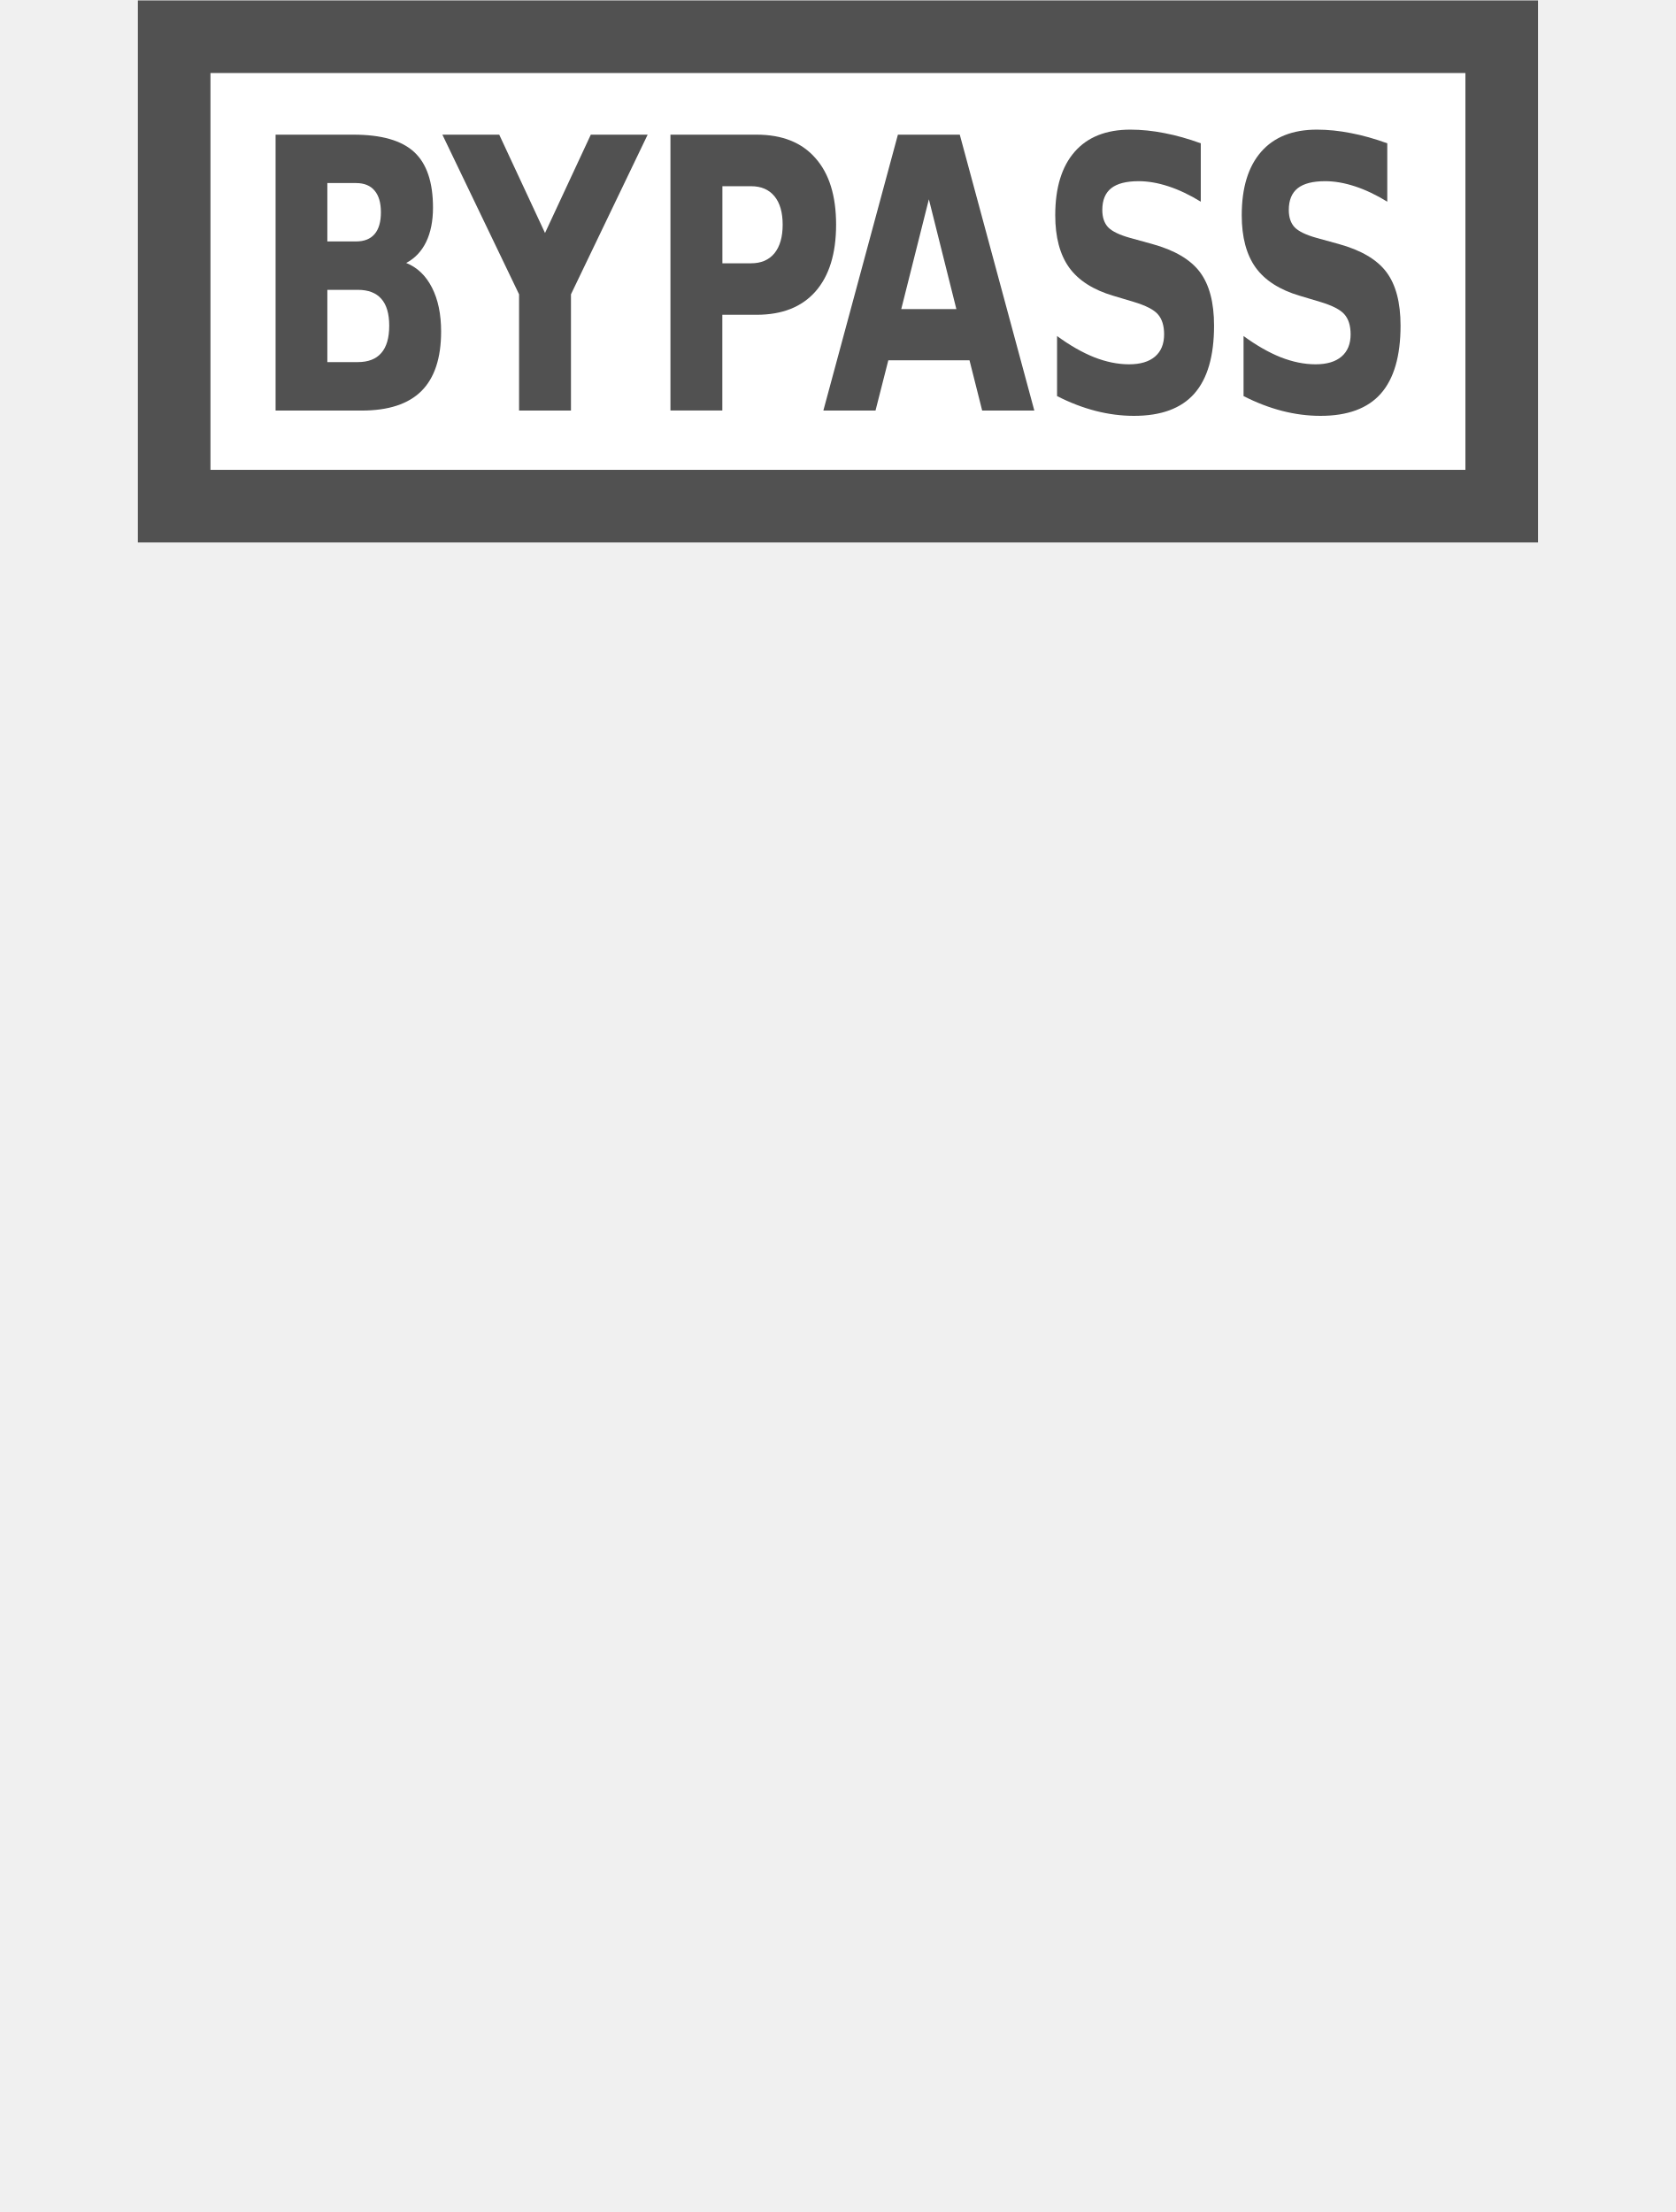
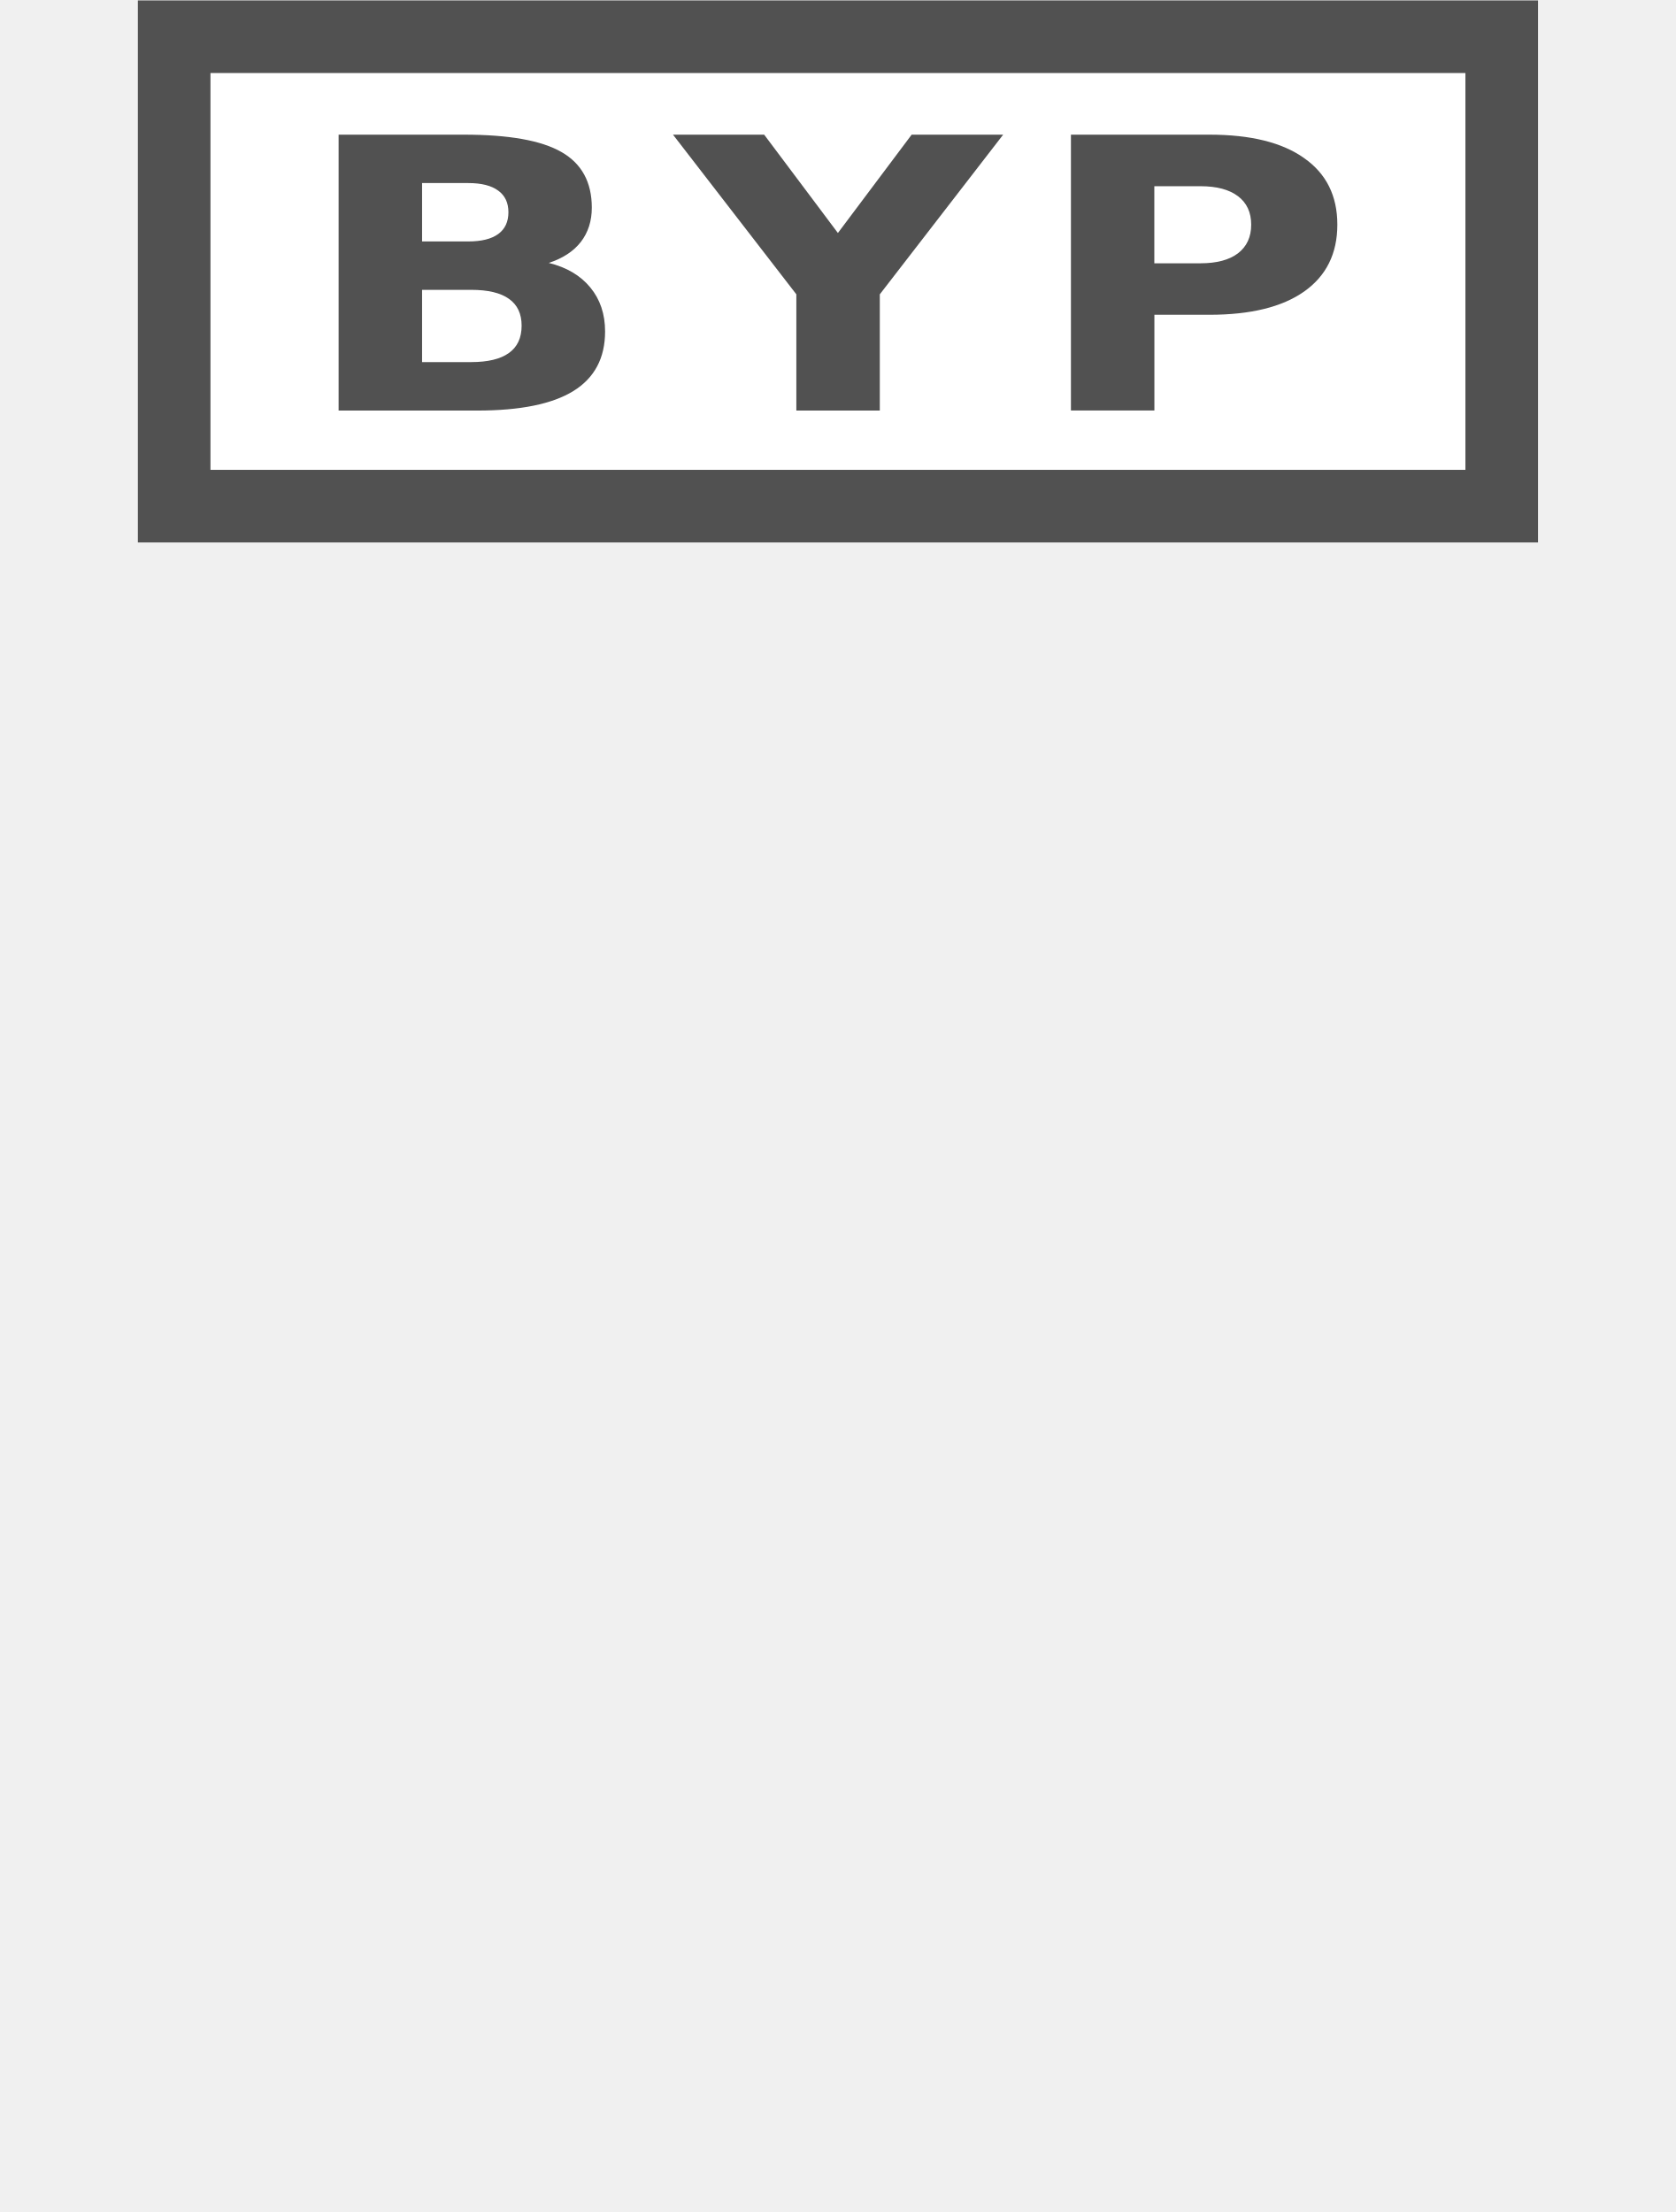
<svg xmlns="http://www.w3.org/2000/svg" version="1.1" id="Слой_1" x="0px" y="0px" width="25" height="33" viewBox="0 0 25 33" enable-background="new 0 0 17.143 17.17" xml:space="preserve">
  <defs id="defs11" />
  <rect style="color:#000000;clip-rule:evenodd;display:inline;overflow:visible;visibility:visible;opacity:1;isolation:auto;mix-blend-mode:normal;color-interpolation:sRGB;color-interpolation-filters:linearRGB;solid-color:#000000;solid-opacity:1;fill:#ffffff;fill-opacity:1;fill-rule:evenodd;stroke:#515151;stroke-width:1.083;stroke-linecap:butt;stroke-linejoin:miter;stroke-miterlimit:4;stroke-dasharray:none;stroke-dashoffset:0;stroke-opacity:1;marker:none;color-rendering:auto;image-rendering:auto;shape-rendering:auto;text-rendering:auto;enable-background:accumulate" id="rect4135" width="19.803" height="7.003" x="2.598" y="0.548" ry="0" />
-   <path id="path4146" style="font-style:normal;font-variant:normal;font-weight:bold;font-stretch:normal;font-size:medium;line-height:125%;font-family:Sans;-inkscape-font-specification:'Sans Bold';letter-spacing:0px;word-spacing:0px;fill:#515151;fill-opacity:1;stroke:none;stroke-width:1px;stroke-linecap:butt;stroke-linejoin:miter;stroke-opacity:1" d="m 5.311,3.602 q 0.183,0 0.277,-0.11 0.094,-0.11 0.094,-0.325 0,-0.212 -0.094,-0.323 Q 5.494,2.731 5.311,2.731 l -0.428,0 0,0.871 0.428,0 z m 0.026,1.8 q 0.233,0 0.35,-0.135 0.119,-0.135 0.119,-0.408 0,-0.267 -0.117,-0.4 Q 5.572,4.324 5.337,4.324 l -0.454,0 0,1.078 0.454,0 z M 6.057,3.922 q 0.249,0.099 0.386,0.367 0.137,0.267 0.137,0.656 0,0.595 -0.293,0.888 -0.293,0.292 -0.892,0.292 l -1.284,0 0,-4.116 1.162,0 q 0.625,0 0.905,0.259 0.281,0.259 0.281,0.83 0,0.3 -0.103,0.513 -0.103,0.21 -0.297,0.312 z" />
-   <path id="path4148" style="font-style:normal;font-variant:normal;font-weight:bold;font-stretch:normal;font-size:medium;line-height:125%;font-family:Sans;-inkscape-font-specification:'Sans Bold';letter-spacing:0px;word-spacing:0px;fill:#515151;fill-opacity:1;stroke:none;stroke-width:1px;stroke-linecap:butt;stroke-linejoin:miter;stroke-opacity:1" d="m 6.601,2.009 0.846,0 0.683,1.467 0.683,-1.467 0.848,0 -1.144,2.382 0,1.734 -0.774,0 0,-1.734 -1.144,-2.382 z" />
-   <path id="path4150" style="font-style:normal;font-variant:normal;font-weight:bold;font-stretch:normal;font-size:medium;line-height:125%;font-family:Sans;-inkscape-font-specification:'Sans Bold';letter-spacing:0px;word-spacing:0px;fill:#515151;fill-opacity:1;stroke:none;stroke-width:1px;stroke-linecap:butt;stroke-linejoin:miter;stroke-opacity:1" d="m 10.002,2.009 1.284,0 q 0.573,0 0.878,0.35 0.308,0.347 0.308,0.992 0,0.648 -0.308,0.998 -0.306,0.347 -0.878,0.347 l -0.511,0 0,1.428 -0.774,0 0,-4.116 z m 0.774,0.769 0,1.15 0.428,0 q 0.225,0 0.348,-0.149 0.123,-0.152 0.123,-0.427 0,-0.276 -0.123,-0.425 -0.123,-0.149 -0.348,-0.149 l -0.428,0 z" />
-   <path id="path4152" style="font-style:normal;font-variant:normal;font-weight:bold;font-stretch:normal;font-size:medium;line-height:125%;font-family:Sans;-inkscape-font-specification:'Sans Bold';letter-spacing:0px;word-spacing:0px;fill:#515151;fill-opacity:1;stroke:none;stroke-width:1px;stroke-linecap:butt;stroke-linejoin:miter;stroke-opacity:1" d="m 14.461,5.375 -1.21,0 -0.191,0.75 -0.778,0 1.112,-4.116 0.923,0 1.112,4.116 -0.778,0 -0.189,-0.75 z m -1.017,-0.764 0.822,0 -0.41,-1.638 -0.412,1.638 z" />
-   <path id="path4154" style="font-style:normal;font-variant:normal;font-weight:bold;font-stretch:normal;font-size:medium;line-height:125%;font-family:Sans;-inkscape-font-specification:'Sans Bold';letter-spacing:0px;word-spacing:0px;fill:#515151;fill-opacity:1;stroke:none;stroke-width:1px;stroke-linecap:butt;stroke-linejoin:miter;stroke-opacity:1" d="m 17.912,2.138 0,0.871 q -0.247,-0.152 -0.482,-0.229 -0.235,-0.077 -0.444,-0.077 -0.277,0 -0.41,0.105 -0.133,0.105 -0.133,0.325 0,0.165 0.088,0.259 0.09,0.091 0.326,0.157 l 0.33,0.091 q 0.501,0.138 0.712,0.419 0.211,0.281 0.211,0.799 0,0.681 -0.295,1.015 -0.293,0.331 -0.899,0.331 -0.285,0 -0.573,-0.074 -0.287,-0.074 -0.575,-0.221 l 0,-0.896 q 0.287,0.21 0.555,0.317 0.269,0.105 0.519,0.105 0.253,0 0.388,-0.116 0.135,-0.116 0.135,-0.331 0,-0.193 -0.092,-0.298 -0.09,-0.105 -0.364,-0.187 L 16.608,4.413 Q 16.157,4.28 15.948,3.991 15.741,3.701 15.741,3.211 q 0,-0.615 0.289,-0.946 0.289,-0.331 0.832,-0.331 0.247,0 0.509,0.052 0.261,0.05 0.541,0.152 z" />
-   <path id="path4156" style="font-style:normal;font-variant:normal;font-weight:bold;font-stretch:normal;font-size:medium;line-height:125%;font-family:Sans;-inkscape-font-specification:'Sans Bold';letter-spacing:0px;word-spacing:0px;fill:#515151;fill-opacity:1;stroke:none;stroke-width:1px;stroke-linecap:butt;stroke-linejoin:miter;stroke-opacity:1" d="m 20.694,2.138 0,0.871 q -0.247,-0.152 -0.482,-0.229 -0.235,-0.077 -0.444,-0.077 -0.277,0 -0.41,0.105 -0.133,0.105 -0.133,0.325 0,0.165 0.088,0.259 0.09,0.091 0.326,0.157 l 0.33,0.091 q 0.501,0.138 0.712,0.419 0.211,0.281 0.211,0.799 0,0.681 -0.295,1.015 -0.293,0.331 -0.899,0.331 -0.285,0 -0.573,-0.074 -0.287,-0.074 -0.575,-0.221 l 0,-0.896 q 0.287,0.21 0.555,0.317 0.269,0.105 0.519,0.105 0.253,0 0.388,-0.116 0.135,-0.116 0.135,-0.331 0,-0.193 -0.092,-0.298 -0.09,-0.105 -0.364,-0.187 L 19.39,4.413 Q 18.939,4.28 18.73,3.991 18.523,3.701 18.523,3.211 q 0,-0.615 0.289,-0.946 0.289,-0.331 0.832,-0.331 0.247,0 0.509,0.052 0.261,0.05 0.541,0.152 z" />
+   <path id="path4146" style="font-style:normal;font-variant:normal;font-weight:bold;font-stretch:normal;font-size:medium;line-height:125%;font-family:Sans;-inkscape-font-specification:'Sans Bold';letter-spacing:0px;word-spacing:0px;fill:#515151;fill-opacity:1;stroke:none;stroke-width:1px;stroke-linecap:butt;stroke-linejoin:miter;stroke-opacity:1" d="m 6.985,3.602 q 0.294,0 0.446,-0.11 Q 7.584,3.381 7.584,3.166 7.584,2.954 7.432,2.844 7.28,2.731 6.985,2.731 l -0.689,0 0,0.871 0.689,0 z m 0.042,1.8 q 0.375,0 0.563,-0.135 0.191,-0.135 0.191,-0.408 0,-0.267 -0.188,-0.4 Q 7.406,4.324 7.027,4.324 l -0.731,0 0,1.078 0.731,0 z M 8.185,3.922 q 0.401,0.099 0.621,0.367 0.22,0.267 0.22,0.656 0,0.595 -0.472,0.888 -0.472,0.292 -1.436,0.292 l -2.067,0 0,-4.116 1.869,0 q 1.006,0 1.455,0.259 0.453,0.259 0.453,0.83 0,0.3 -0.165,0.513 -0.165,0.21 -0.479,0.312 z" />
+   <path id="path4148" style="font-style:normal;font-variant:normal;font-weight:bold;font-stretch:normal;font-size:medium;line-height:125%;font-family:Sans;-inkscape-font-specification:'Sans Bold';letter-spacing:0px;word-spacing:0px;fill:#515151;fill-opacity:1;stroke:none;stroke-width:1px;stroke-linecap:butt;stroke-linejoin:miter;stroke-opacity:1" d="m 10.037,2.009 1.362,0 1.1,1.467 1.1,-1.467 1.365,0 -1.84,2.382 0,1.734 -1.245,0 0,-1.734 -1.84,-2.382 z" />
+   <path id="path4150" style="font-style:normal;font-variant:normal;font-weight:bold;font-stretch:normal;font-size:medium;line-height:125%;font-family:Sans;-inkscape-font-specification:'Sans Bold';letter-spacing:0px;word-spacing:0px;fill:#515151;fill-opacity:1;stroke:none;stroke-width:1px;stroke-linecap:butt;stroke-linejoin:miter;stroke-opacity:1" d="m 15.974,2.009 2.067,0 q 0.922,0 1.413,0.35 0.495,0.347 0.495,0.992 0,0.648 -0.495,0.998 -0.492,0.347 -1.413,0.347 l -0.821,0 0,1.428 -1.245,0 0,-4.116 z m 1.245,0.769 0,1.15 0.689,0 q 0.362,0 0.559,-0.149 0.197,-0.152 0.197,-0.427 0,-0.276 -0.197,-0.425 -0.197,-0.149 -0.559,-0.149 l -0.689,0 z" />
</svg>
